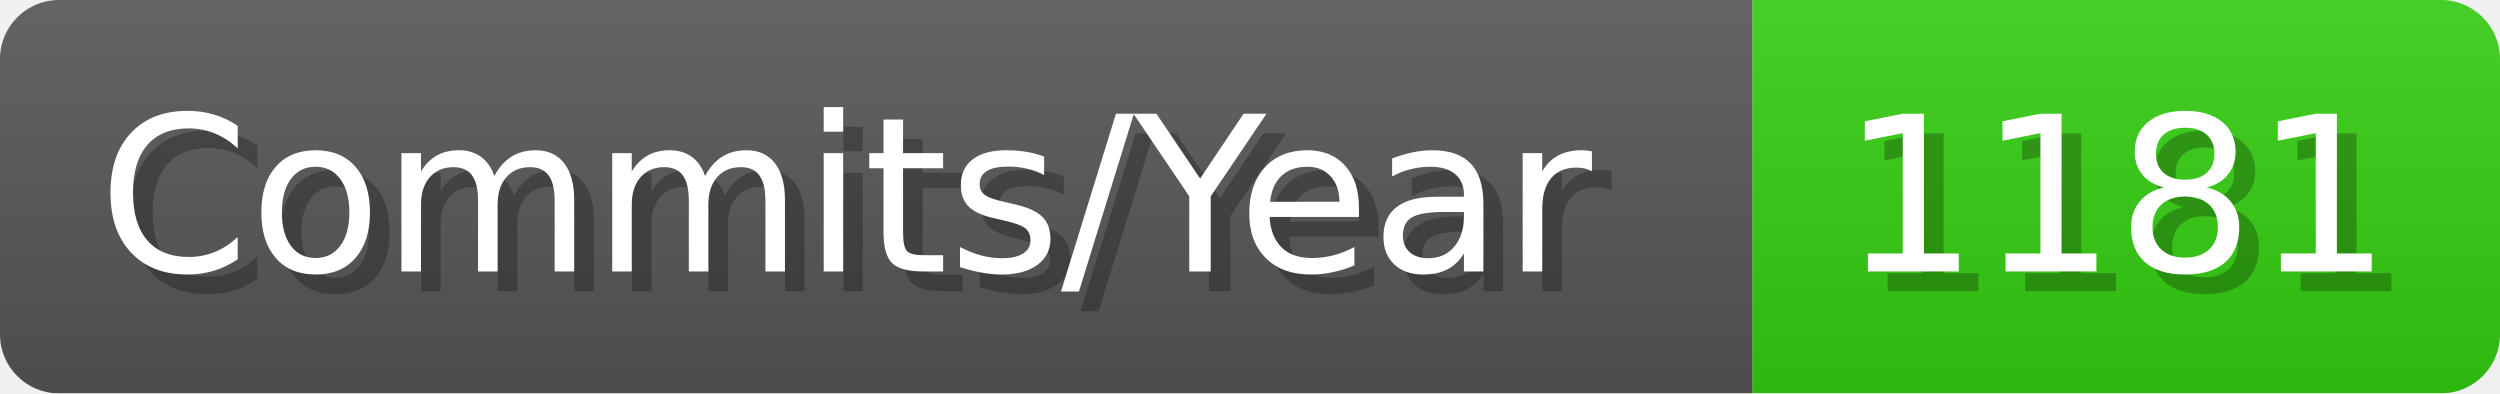
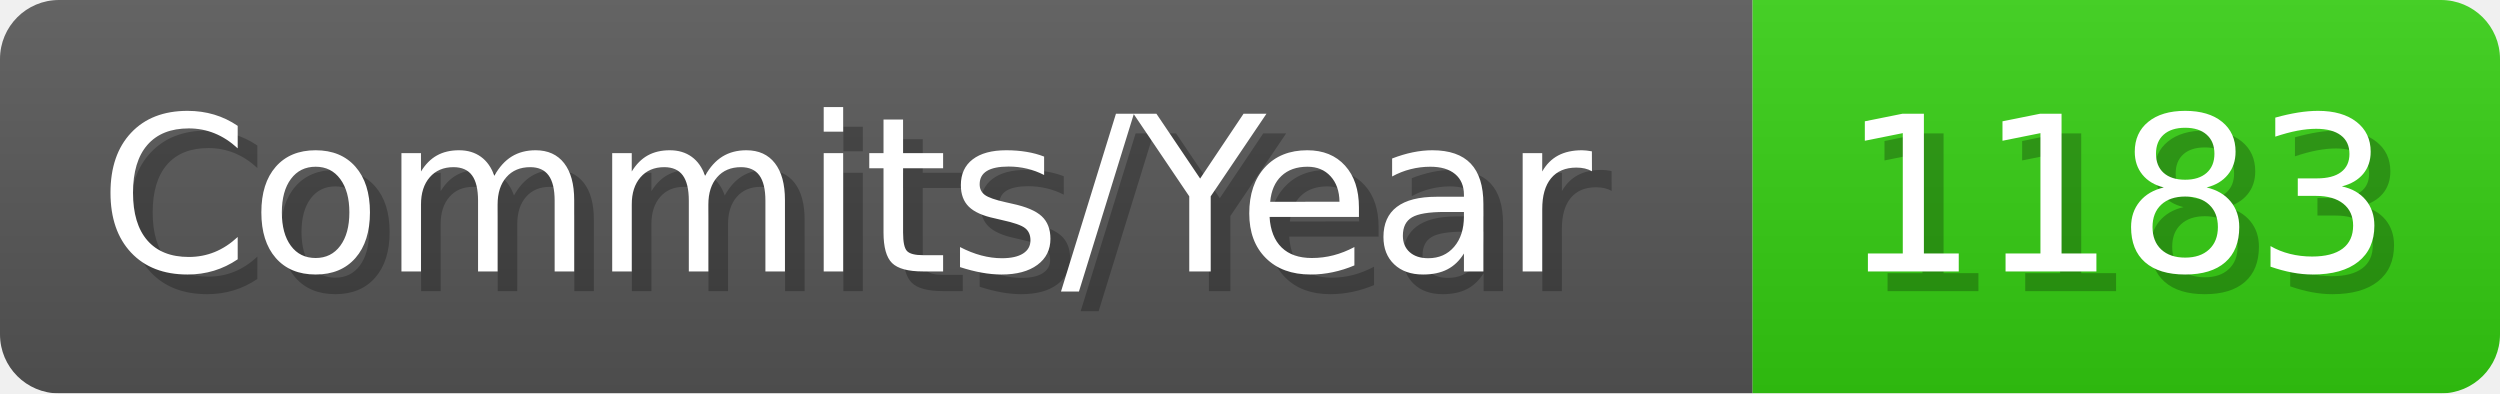
- <svg xmlns="http://www.w3.org/2000/svg" width="127.1" height="20" viewBox="0 0 1271 200" role="img" aria-label="Commits/Year: 1181">
+ <svg xmlns="http://www.w3.org/2000/svg" width="127.1" height="20" viewBox="0 0 1271 200" role="img" aria-label="Commits/Year: 1183">
  <linearGradient id="aUPdi" x2="0" y2="100%">
    <stop offset="0" stop-opacity=".1" stop-color="#EEE" />
    <stop offset="1" stop-opacity=".1" />
  </linearGradient>
  <mask id="WfAiQ">
    <rect width="1271" height="200" rx="30" fill="#FFF" />
  </mask>
  <g mask="url(#WfAiQ)">
    <rect width="891" height="200" fill="#555" />
    <rect width="380" height="200" fill="#3C1" x="891" />
    <rect width="1271" height="200" fill="url(#aUPdi)" />
  </g>
  <g aria-hidden="true" fill="#fff" text-anchor="start" font-family="Verdana,DejaVu Sans,sans-serif" font-size="110">
    <text x="60" y="148" textLength="791" fill="#000" opacity="0.25">Commits/Year</text>
    <text x="50" y="138" textLength="791">Commits/Year</text>
-     <text x="946" y="148" textLength="280" fill="#000" opacity="0.25">1181</text>
-     <text x="936" y="138" textLength="280">1181</text>
+     <text x="946" y="148" textLength="280" fill="#000" opacity="0.25">1183</text>
+     <text x="936" y="138" textLength="280">1183</text>
  </g>
</svg>
